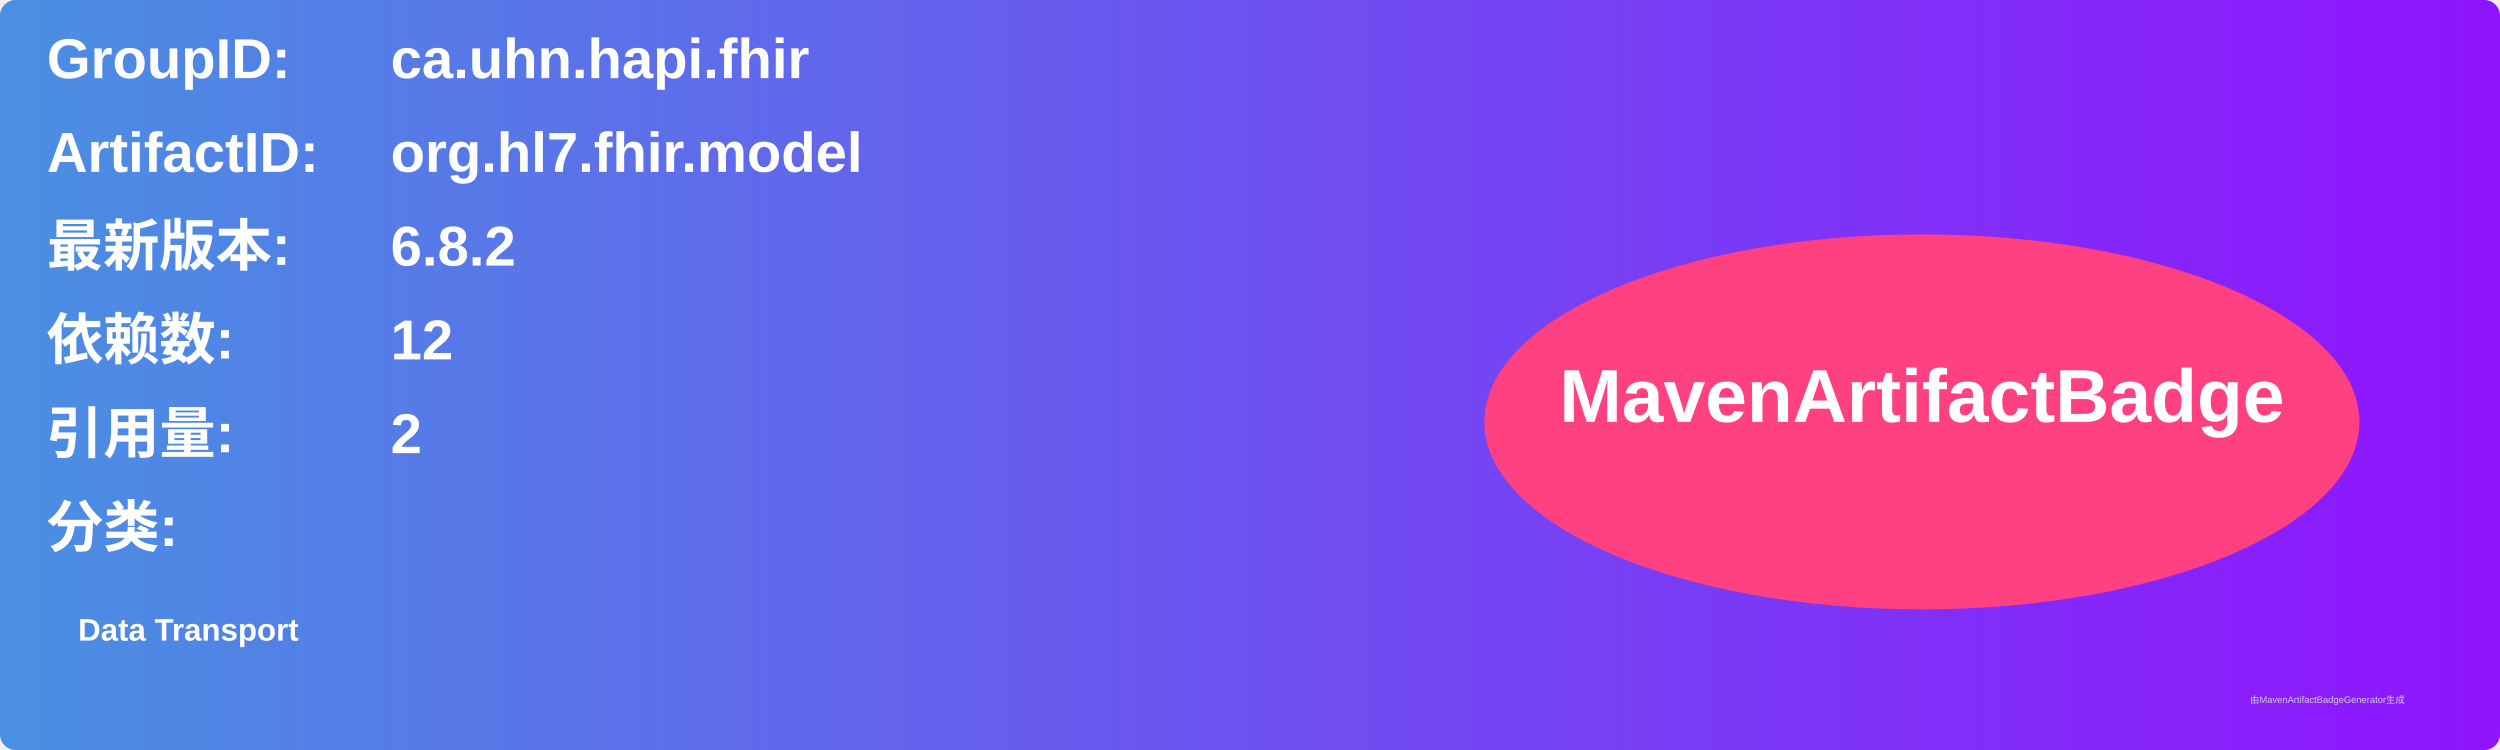
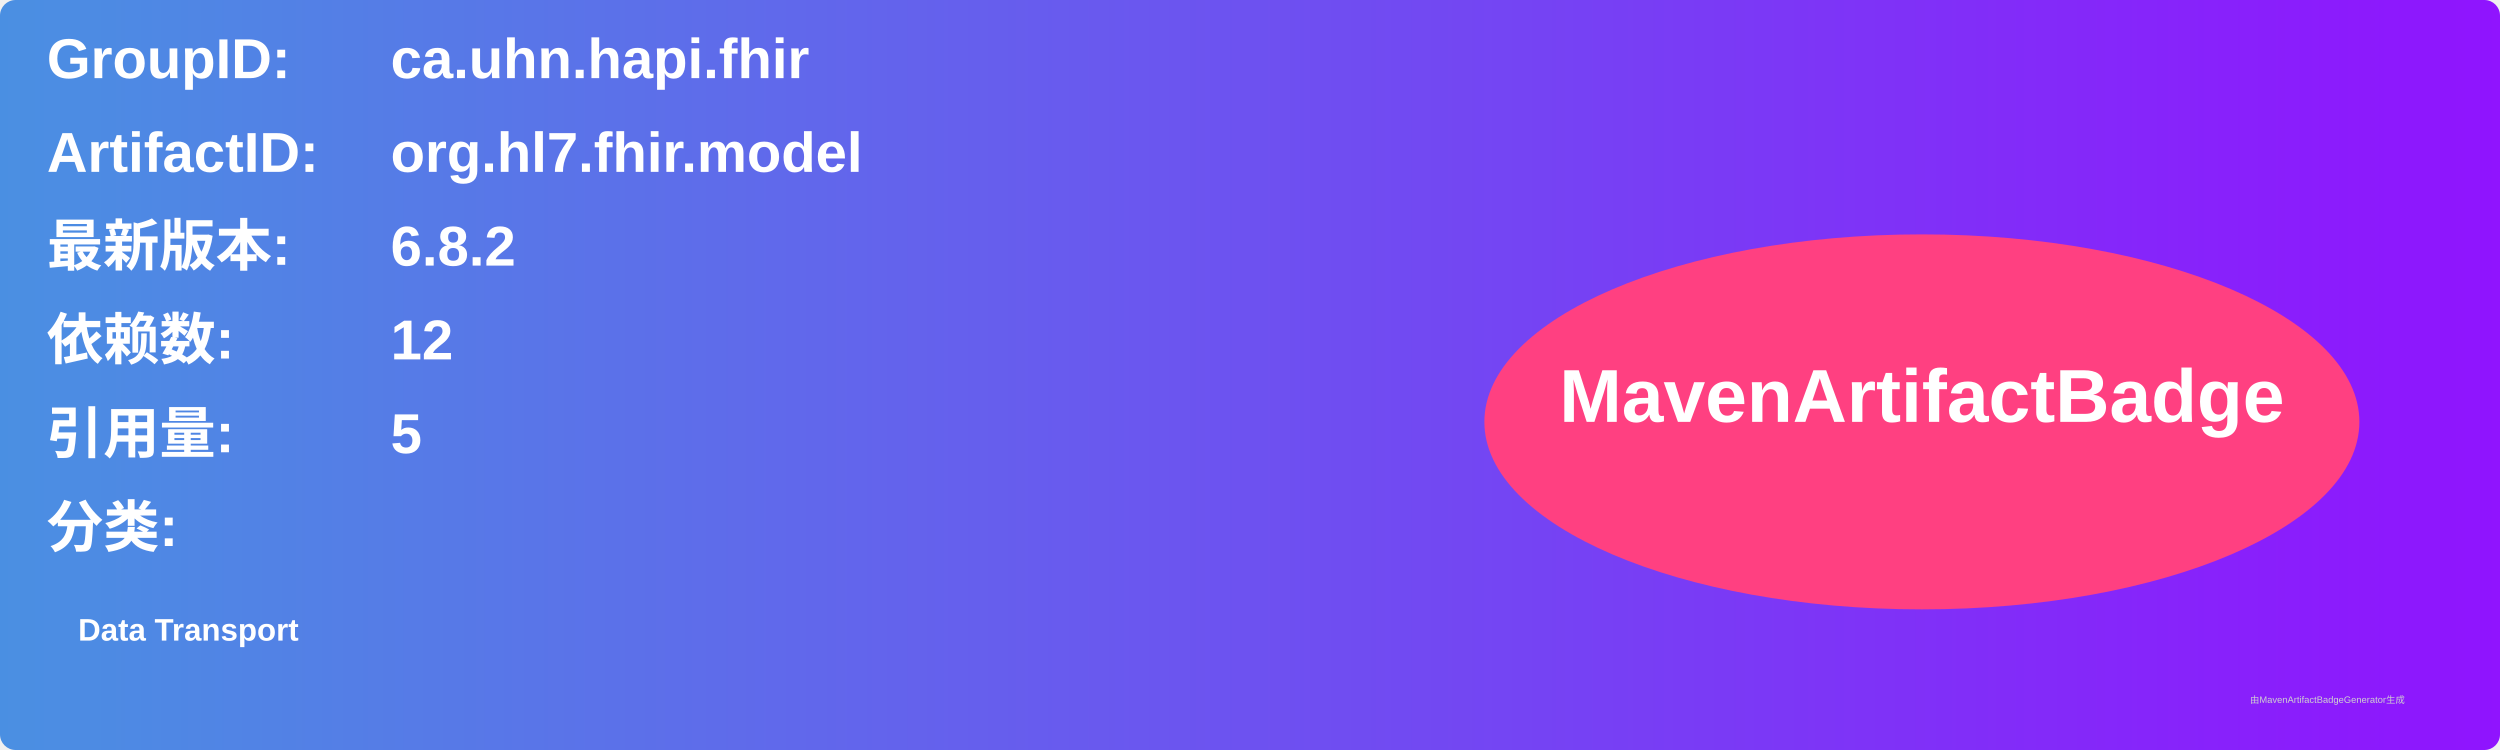
<svg xmlns="http://www.w3.org/2000/svg" width="800" height="240" viewBox="0 0 800 240">
  <linearGradient id="grad" x1="0%" y1="0%" x2="100%" y2="0%">
    <stop offset="0%" stop-color="#4a90e2" />
    <stop offset="100%" stop-color="#9013fe" />
  </linearGradient>
  <rect width="100%" height="100%" rx="5" ry="5" fill="url(#grad)" />
  <g transform="translate(15, 15)">
    <text x="0" y="10" font-family="Arial" font-size="18" fill="white" font-weight="bold" width="260">GroupID:</text>
    <text x="110" y="10" font-family="Arial" font-size="18" fill="white" font-weight="bold" width="460">ca.uhn.hapi.fhir</text>
    <text x="0" y="40" font-family="Arial" font-size="18" fill="white" font-weight="bold" width="260">ArtifactID:</text>
    <text x="110" y="40" font-family="Arial" font-size="18" fill="white" font-weight="bold" width="460">org.hl7.fhir.model</text>
    <text x="0" y="70" font-family="Arial" font-size="18" fill="white" font-weight="bold">最新版本:</text>
    <text x="110" y="70" font-family="Arial" font-size="18" fill="white" font-weight="bold">
      <tspan font-weight="bold">6.8.2</tspan>
    </text>
    <text x="0" y="100" font-family="Arial" font-size="18" fill="white" font-weight="bold">依赖数: </text>
    <text x="110" y="100" font-family="Arial" font-size="18" fill="white">
      <tspan font-weight="bold">12</tspan>
    </text>
    <text x="0" y="130" font-family="Arial" font-size="18" fill="white" font-weight="bold">引用量: </text>
    <text x="110" y="130" font-family="Arial" font-size="18" fill="white">
-       <tspan font-weight="bold">2</tspan>
+       <tspan font-weight="bold">5</tspan>
    </text>
    <text x="0" y="160" font-family="Arial" font-size="18" fill="white" font-weight="bold">分类:</text>
    <text x="10" y="190" font-family="Arial" font-size="10" fill="white">
      <tspan font-weight="bold">Data Transport</tspan>
    </text>
    <ellipse cx="600" cy="120" rx="140" ry="60" fill="#ff4081" />
    <text x="600" y="120" text-anchor="middle" font-family="Arial" font-size="24" fill="white" font-weight="bold">MavenArtifactBadge</text>
  </g>
  <text x="720" y="225" font-family="Arial" font-size="3" fill="#d0d0d0">由MavenArtifactBadgeGenerator生成</text>
</svg>
